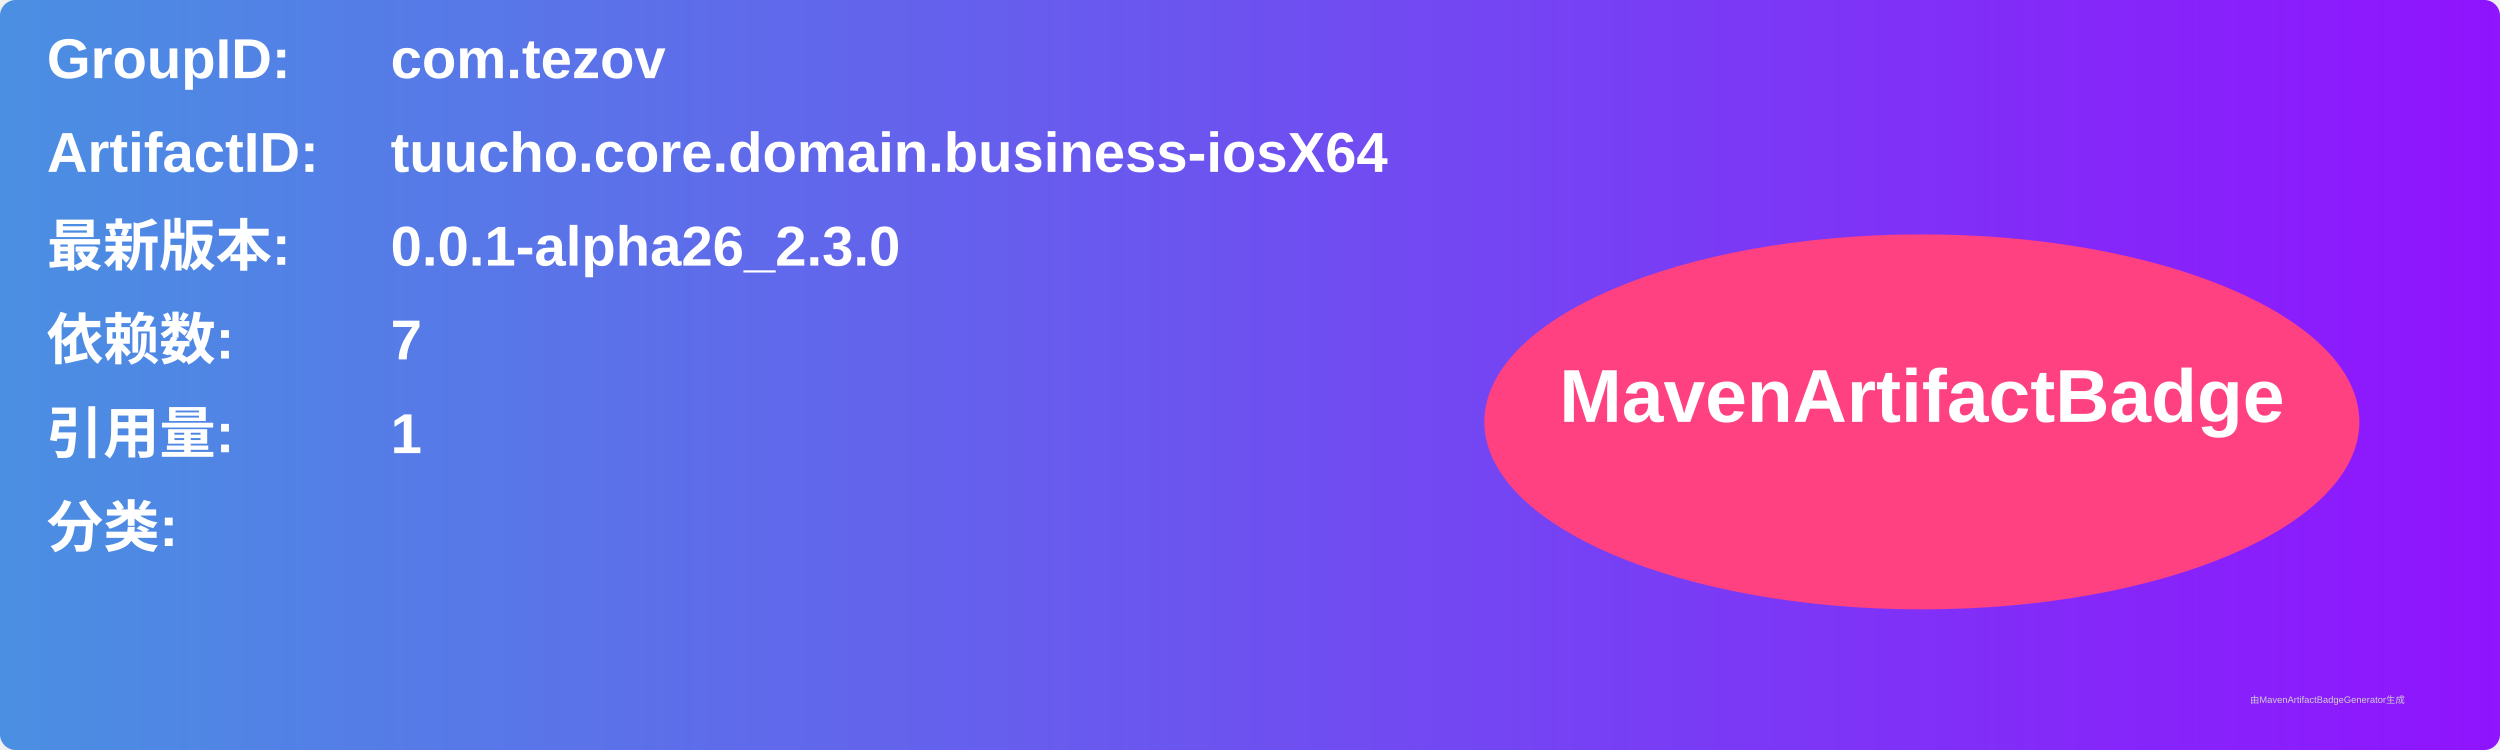
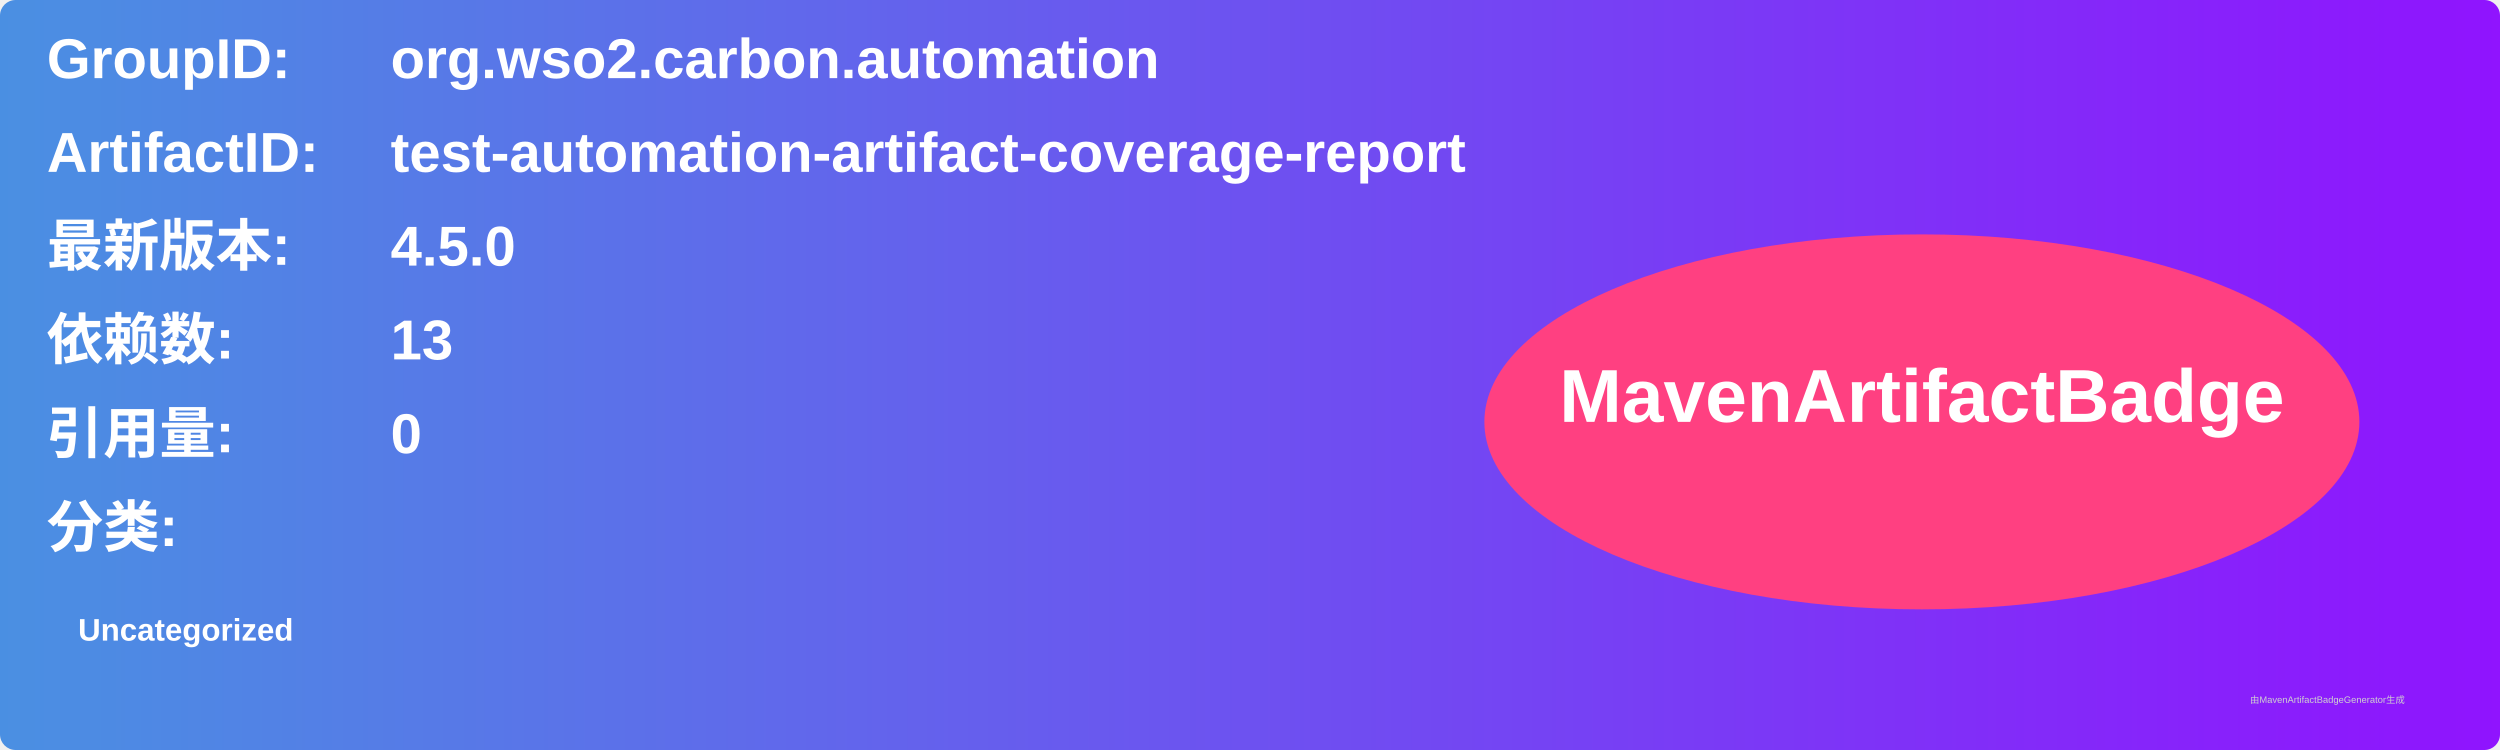
<svg xmlns="http://www.w3.org/2000/svg" width="800" height="240" viewBox="0 0 800 240">
  <linearGradient id="grad" x1="0%" y1="0%" x2="100%" y2="0%">
    <stop offset="0%" stop-color="#4a90e2" />
    <stop offset="100%" stop-color="#9013fe" />
  </linearGradient>
  <rect width="100%" height="100%" rx="5" ry="5" fill="url(#grad)" />
  <g transform="translate(15, 15)">
    <text x="0" y="10" font-family="Arial" font-size="18" fill="white" font-weight="bold" width="260">GroupID:</text>
-     <text x="110" y="10" font-family="Arial" font-size="18" fill="white" font-weight="bold" width="460">com.tezov</text>
+     <text x="110" y="10" font-family="Arial" font-size="18" fill="white" font-weight="bold" width="460">org.wso2.carbon.automation</text>
    <text x="0" y="40" font-family="Arial" font-size="18" fill="white" font-weight="bold" width="260">ArtifactID:</text>
-     <text x="110" y="40" font-family="Arial" font-size="18" fill="white" font-weight="bold" width="460">tuucho.core.domain.business-iosX64</text>
+     <text x="110" y="40" font-family="Arial" font-size="18" fill="white" font-weight="bold" width="460">test-automation-artifact-coverage-report</text>
    <text x="0" y="70" font-family="Arial" font-size="18" fill="white" font-weight="bold">最新版本:</text>
    <text x="110" y="70" font-family="Arial" font-size="18" fill="white" font-weight="bold">
-       <tspan font-weight="bold">0.0.1-alpha26_2.3.0</tspan>
+       <tspan font-weight="bold">4.5.0</tspan>
    </text>
    <text x="0" y="100" font-family="Arial" font-size="18" fill="white" font-weight="bold">依赖数: </text>
    <text x="110" y="100" font-family="Arial" font-size="18" fill="white">
-       <tspan font-weight="bold">7</tspan>
+       <tspan font-weight="bold">13</tspan>
    </text>
    <text x="0" y="130" font-family="Arial" font-size="18" fill="white" font-weight="bold">引用量: </text>
    <text x="110" y="130" font-family="Arial" font-size="18" fill="white">
-       <tspan font-weight="bold">1</tspan>
+       <tspan font-weight="bold">0</tspan>
    </text>
    <text x="0" y="160" font-family="Arial" font-size="18" fill="white" font-weight="bold">分类:</text>
    <text x="10" y="190" font-family="Arial" font-size="10" fill="white">
-       <tspan font-weight="bold" />
+       <tspan font-weight="bold">Uncategorized</tspan>
    </text>
    <ellipse cx="600" cy="120" rx="140" ry="60" fill="#ff4081" />
    <text x="600" y="120" text-anchor="middle" font-family="Arial" font-size="24" fill="white" font-weight="bold">MavenArtifactBadge</text>
  </g>
  <text x="720" y="225" font-family="Arial" font-size="3" fill="#d0d0d0">由MavenArtifactBadgeGenerator生成</text>
</svg>
